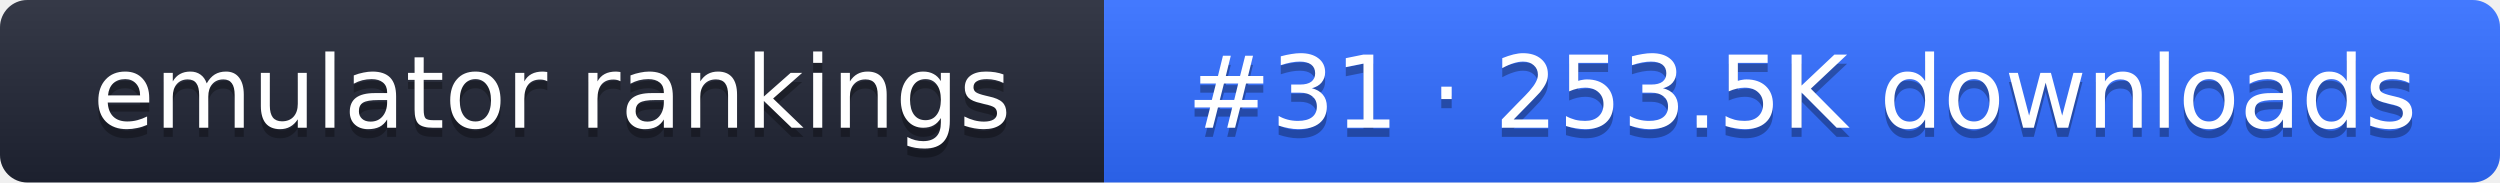
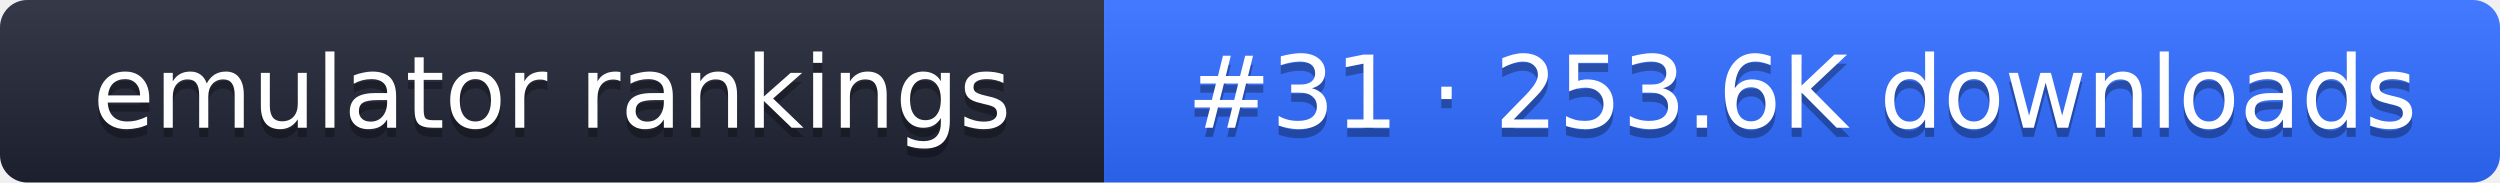
- <svg xmlns="http://www.w3.org/2000/svg" width="274" height="20" role="img" aria-label="emulator rankings: #31 · 253.5K downloads">
+ <svg xmlns="http://www.w3.org/2000/svg" width="274" height="20" role="img" aria-label="emulator rankings: #31 · 253.6K downloads">
  <linearGradient id="g" x2="0" y2="100%">
    <stop offset="0" stop-color="#fff" stop-opacity=".1" />
    <stop offset="1" stop-opacity=".1" />
  </linearGradient>
  <clipPath id="r">
    <rect width="274" height="20" rx="3" fill="#fff" />
  </clipPath>
  <g clip-path="url(#r)">
    <rect width="121" height="20" fill="#1f2433" />
    <rect x="121" width="153" height="20" fill="#2f6bff" />
    <rect width="274" height="20" fill="url(#g)" />
  </g>
  <g fill="#fff" text-anchor="middle" font-family="Verdana,DejaVu Sans,sans-serif" font-size="11">
    <text x="60.5" y="15" fill="#010101" fill-opacity=".3">emulator rankings</text>
    <text x="60.5" y="14">emulator rankings</text>
-     <text x="197.5" y="15" fill="#010101" fill-opacity=".3">#31 · 253.5K downloads</text>
-     <text x="197.5" y="14">#31 · 253.5K downloads</text>
+     <text x="197.5" y="15" fill="#010101" fill-opacity=".3">#31 · 253.6K downloads</text>
+     <text x="197.5" y="14">#31 · 253.6K downloads</text>
  </g>
</svg>
